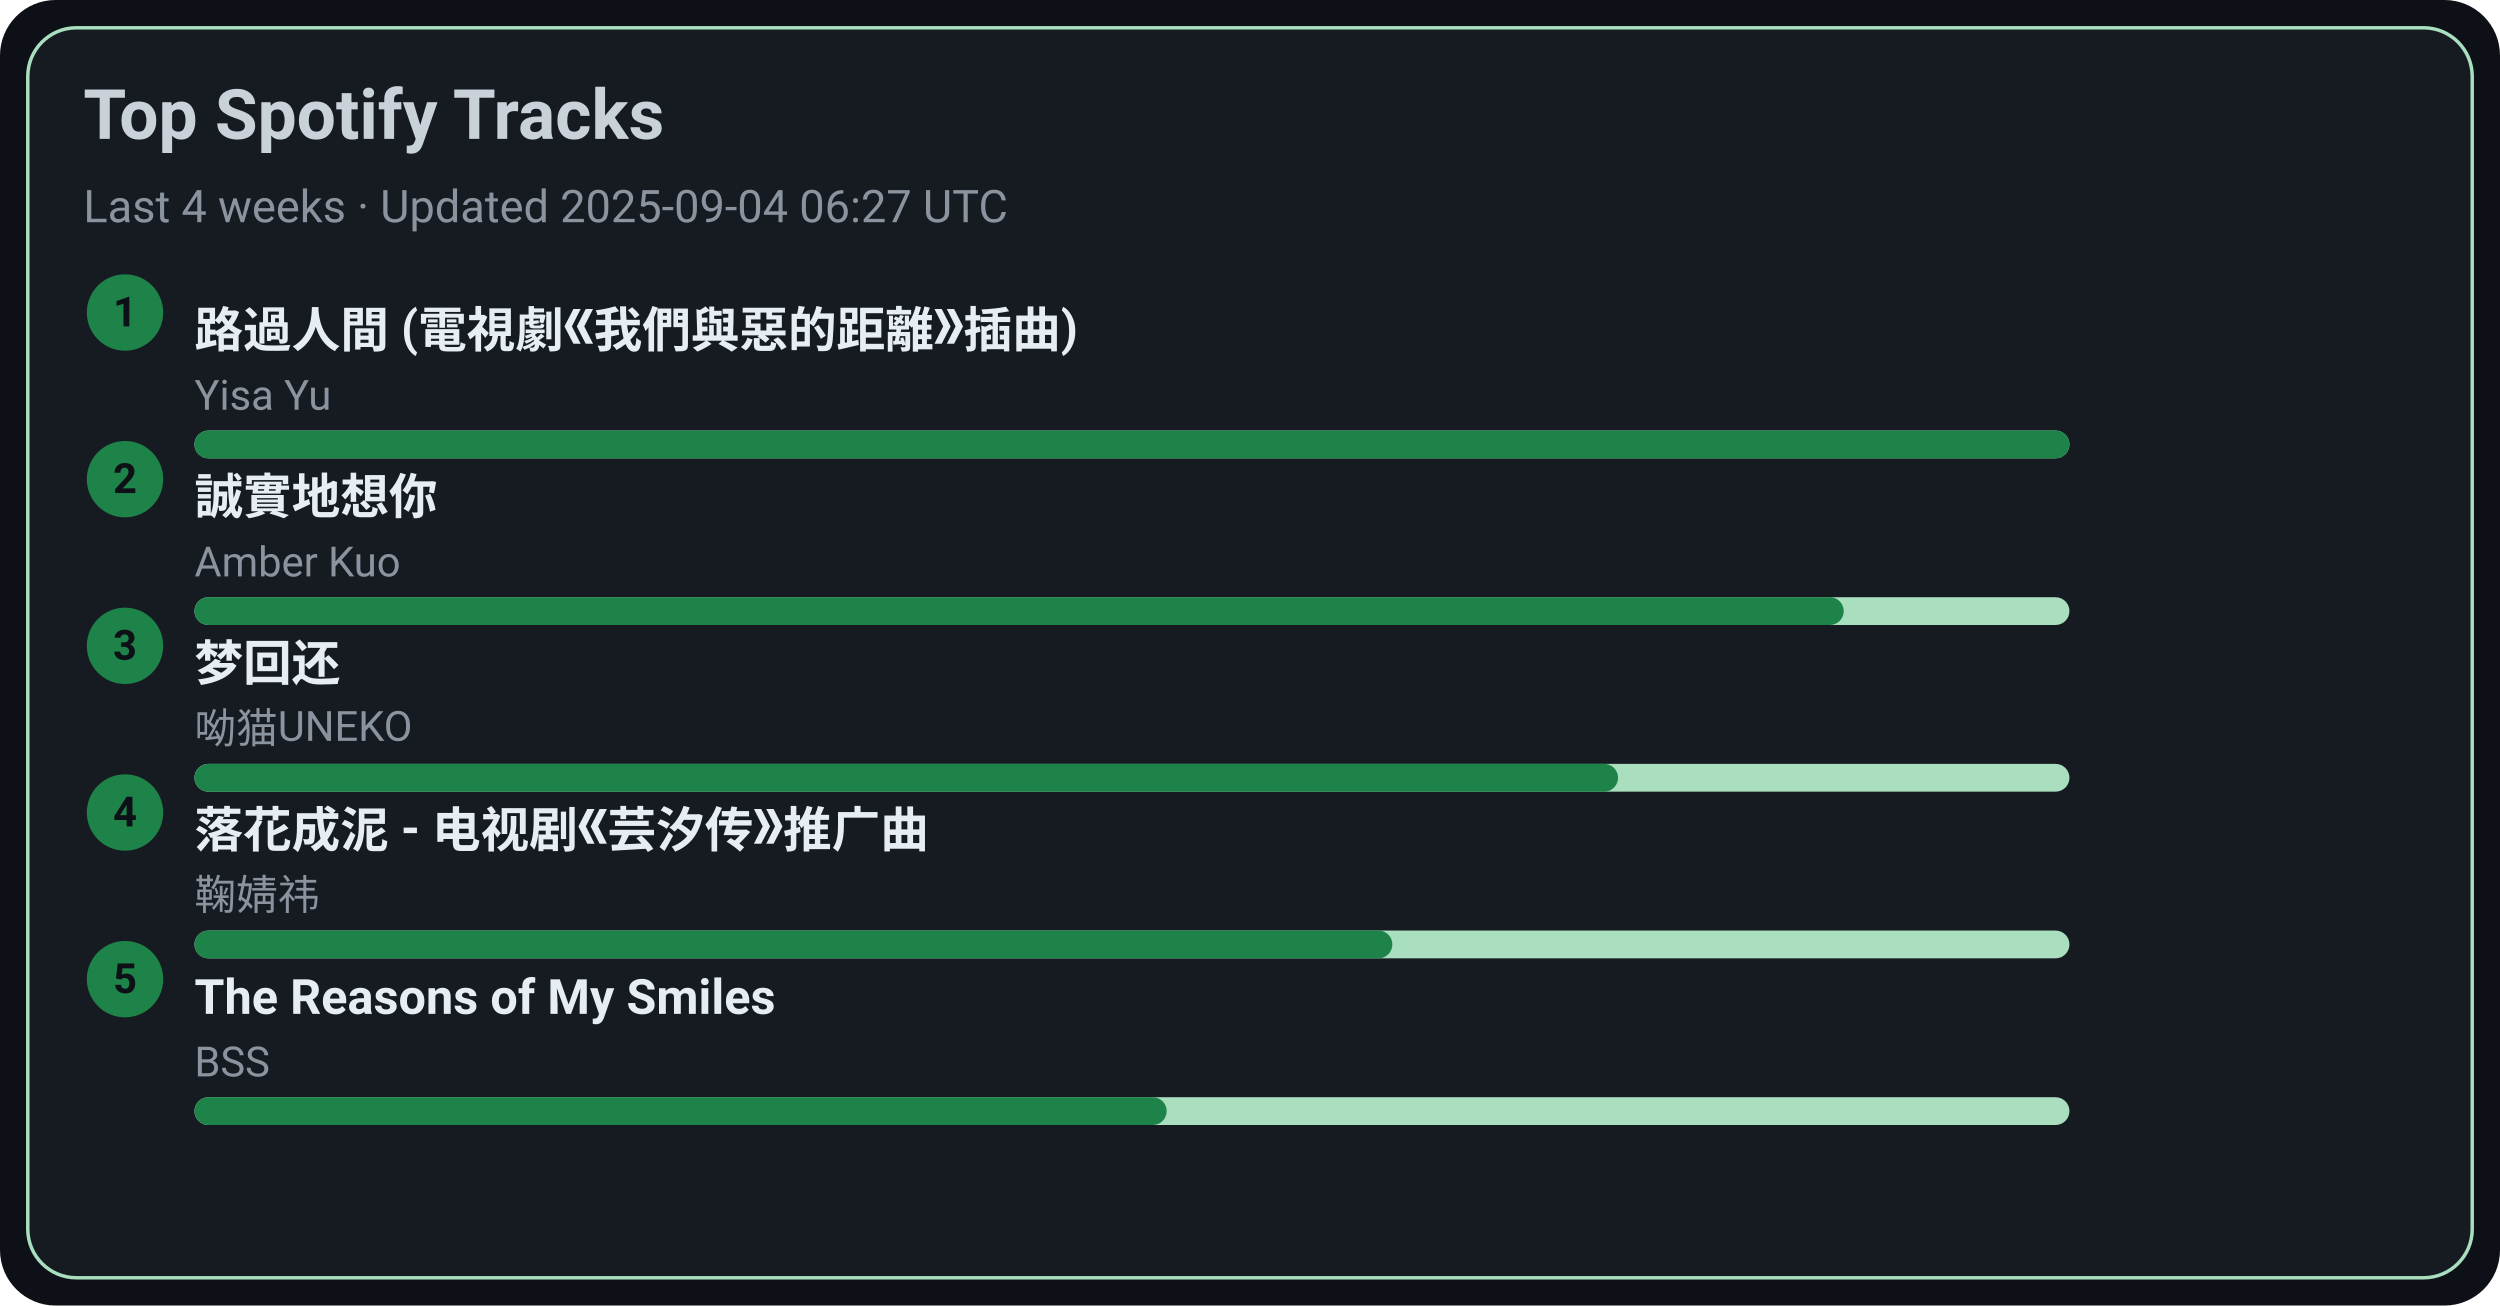
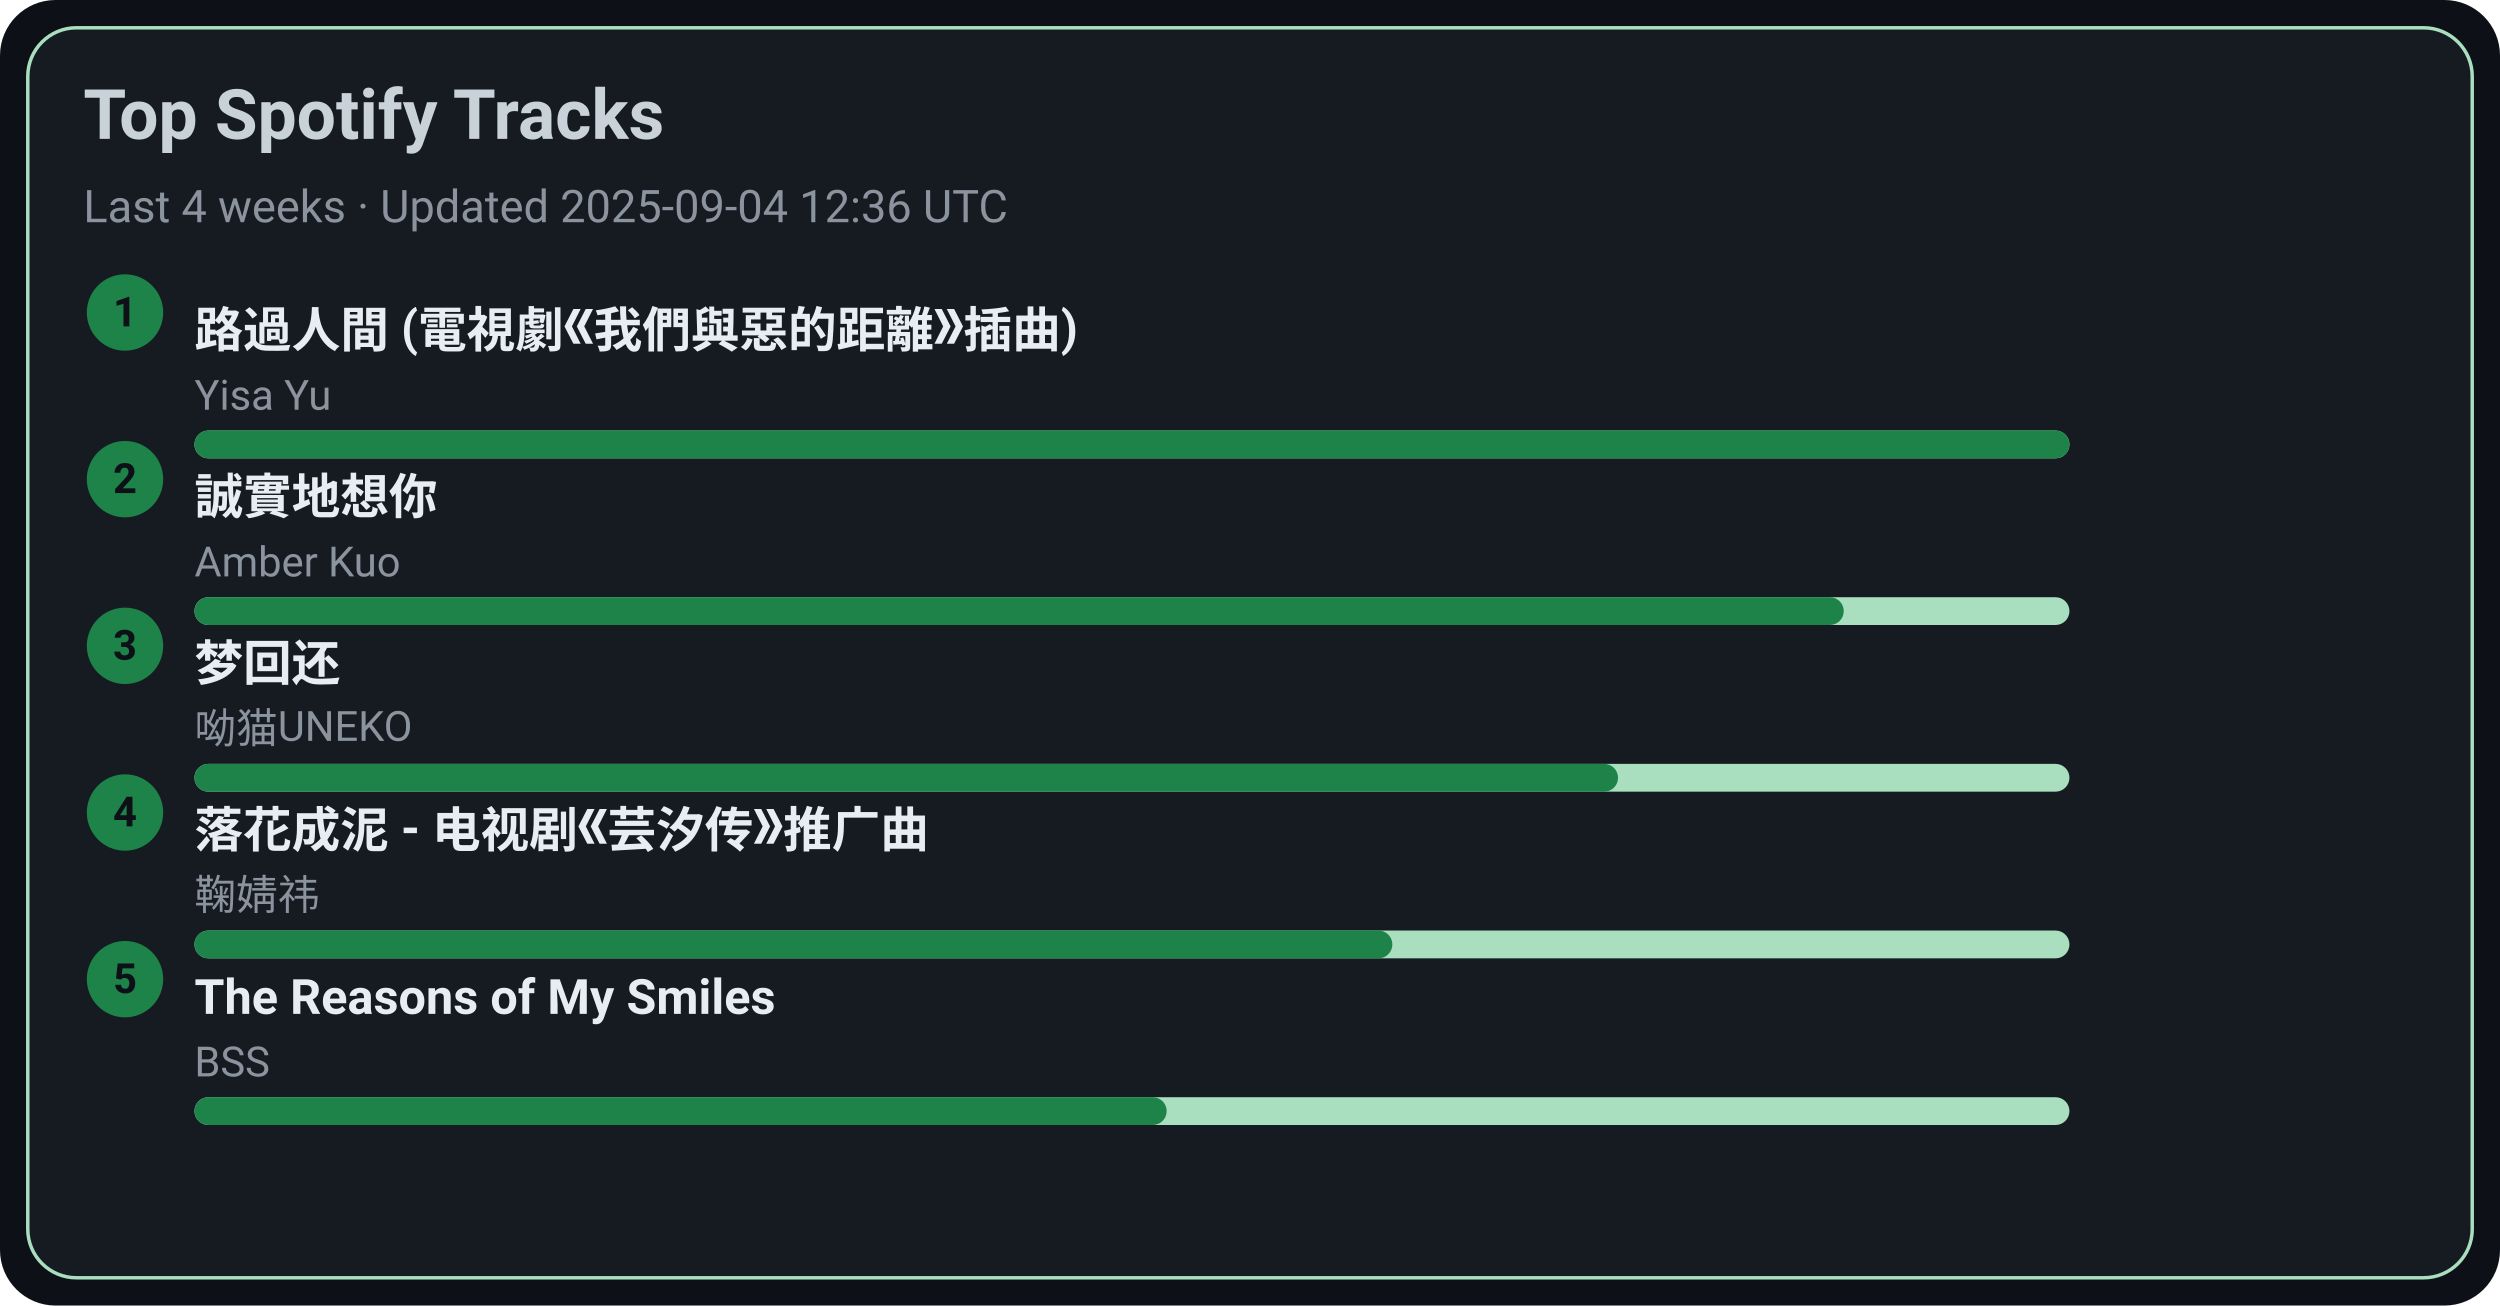
<svg xmlns="http://www.w3.org/2000/svg" width="720" height="376" viewBox="0 0 720 376">
  <style>text{font-family:-apple-system,BlinkMacSystemFont,Segoe UI,Roboto,Ubuntu,Helvetica Neue,Arial,Noto Sans,sans-serif}</style>
  <rect width="720" height="376" rx="16" fill="#0d1117" />
  <rect x="8" y="8" width="704" height="360" rx="14" fill="#161b22" stroke="#A9DFBF" />
  <text x="24" y="40" font-size="20" fill="#c9d1d9" font-weight="600">Top Spotify Tracks</text>
-   <text x="24" y="64" font-size="13" fill="#8b949e">Last 4 weeks · Updated 2025-09-04 06:27 UTC</text>
+   <text x="24" y="64" font-size="13" fill="#8b949e">Last 4 weeks · Updated 2025-09-04 12:36 UTC</text>
  <circle cx="36" cy="90" r="11" fill="#1D8348" />
  <text x="36" y="94" text-anchor="middle" font-size="12" fill="#0d1117" font-weight="700">1</text>
  <a href="https://open.spotify.com/track/1ZSleGniKMWNrWvK5cGALO" target="_blank" rel="noopener noreferrer">
    <text x="56" y="100" font-size="14" fill="#e6edf3" font-weight="600">路過人間 (電視劇《我們與惡的距離》插曲)</text>
  </a>
  <text x="56" y="118" font-size="12" fill="#8b949e">Yisa Yu</text>
  <rect x="56" y="124" width="540" height="8" rx="4" fill="#A9DFBF" />
  <rect x="56" y="124" width="540" height="8" rx="4" fill="#1D8348" />
  <circle cx="36" cy="138" r="11" fill="#1D8348" />
  <text x="36" y="142" text-anchor="middle" font-size="12" fill="#0d1117" font-weight="700">2</text>
  <a href="https://open.spotify.com/track/1SPZzj8QzOwZoAGKXMGLGJ" target="_blank" rel="noopener noreferrer">
    <text x="56" y="148" font-size="14" fill="#e6edf3" font-weight="600">誠實地想你</text>
  </a>
  <text x="56" y="166" font-size="12" fill="#8b949e">Amber Kuo</text>
  <rect x="56" y="172" width="540" height="8" rx="4" fill="#A9DFBF" />
  <rect x="56" y="172" width="475" height="8" rx="4" fill="#1D8348" />
  <circle cx="36" cy="186" r="11" fill="#1D8348" />
  <text x="36" y="190" text-anchor="middle" font-size="12" fill="#0d1117" font-weight="700">3</text>
  <a href="https://open.spotify.com/track/6jTK3YxlFysC8g0Ye9tbPK" target="_blank" rel="noopener noreferrer">
    <text x="56" y="196" font-size="14" fill="#e6edf3" font-weight="600">梦回还</text>
  </a>
  <text x="56" y="214" font-size="12" fill="#8b949e">呦猫UNEKO</text>
  <rect x="56" y="220" width="540" height="8" rx="4" fill="#A9DFBF" />
  <rect x="56" y="220" width="410" height="8" rx="4" fill="#1D8348" />
  <circle cx="36" cy="234" r="11" fill="#1D8348" />
  <text x="36" y="238" text-anchor="middle" font-size="12" fill="#0d1117" font-weight="700">4</text>
  <a href="https://open.spotify.com/track/3kOZsJz3crGIWWHeoCNa0O" target="_blank" rel="noopener noreferrer">
    <text x="56" y="244" font-size="14" fill="#e6edf3" font-weight="600">落花成泥 - 电视剧《芸汐传》推广曲</text>
  </a>
  <text x="56" y="262" font-size="12" fill="#8b949e">鞠婧祎</text>
  <rect x="56" y="268" width="540" height="8" rx="4" fill="#A9DFBF" />
  <rect x="56" y="268" width="345" height="8" rx="4" fill="#1D8348" />
  <circle cx="36" cy="282" r="11" fill="#1D8348" />
  <text x="36" y="286" text-anchor="middle" font-size="12" fill="#0d1117" font-weight="700">5</text>
  <a href="https://open.spotify.com/track/1amowbJ9HHFFSFdg2ubM7G" target="_blank" rel="noopener noreferrer">
    <text x="56" y="292" font-size="14" fill="#e6edf3" font-weight="600">The Reasons of My Smiles</text>
  </a>
  <text x="56" y="310" font-size="12" fill="#8b949e">BSS</text>
  <rect x="56" y="316" width="540" height="8" rx="4" fill="#A9DFBF" />
  <rect x="56" y="316" width="280" height="8" rx="4" fill="#1D8348" />
</svg>
